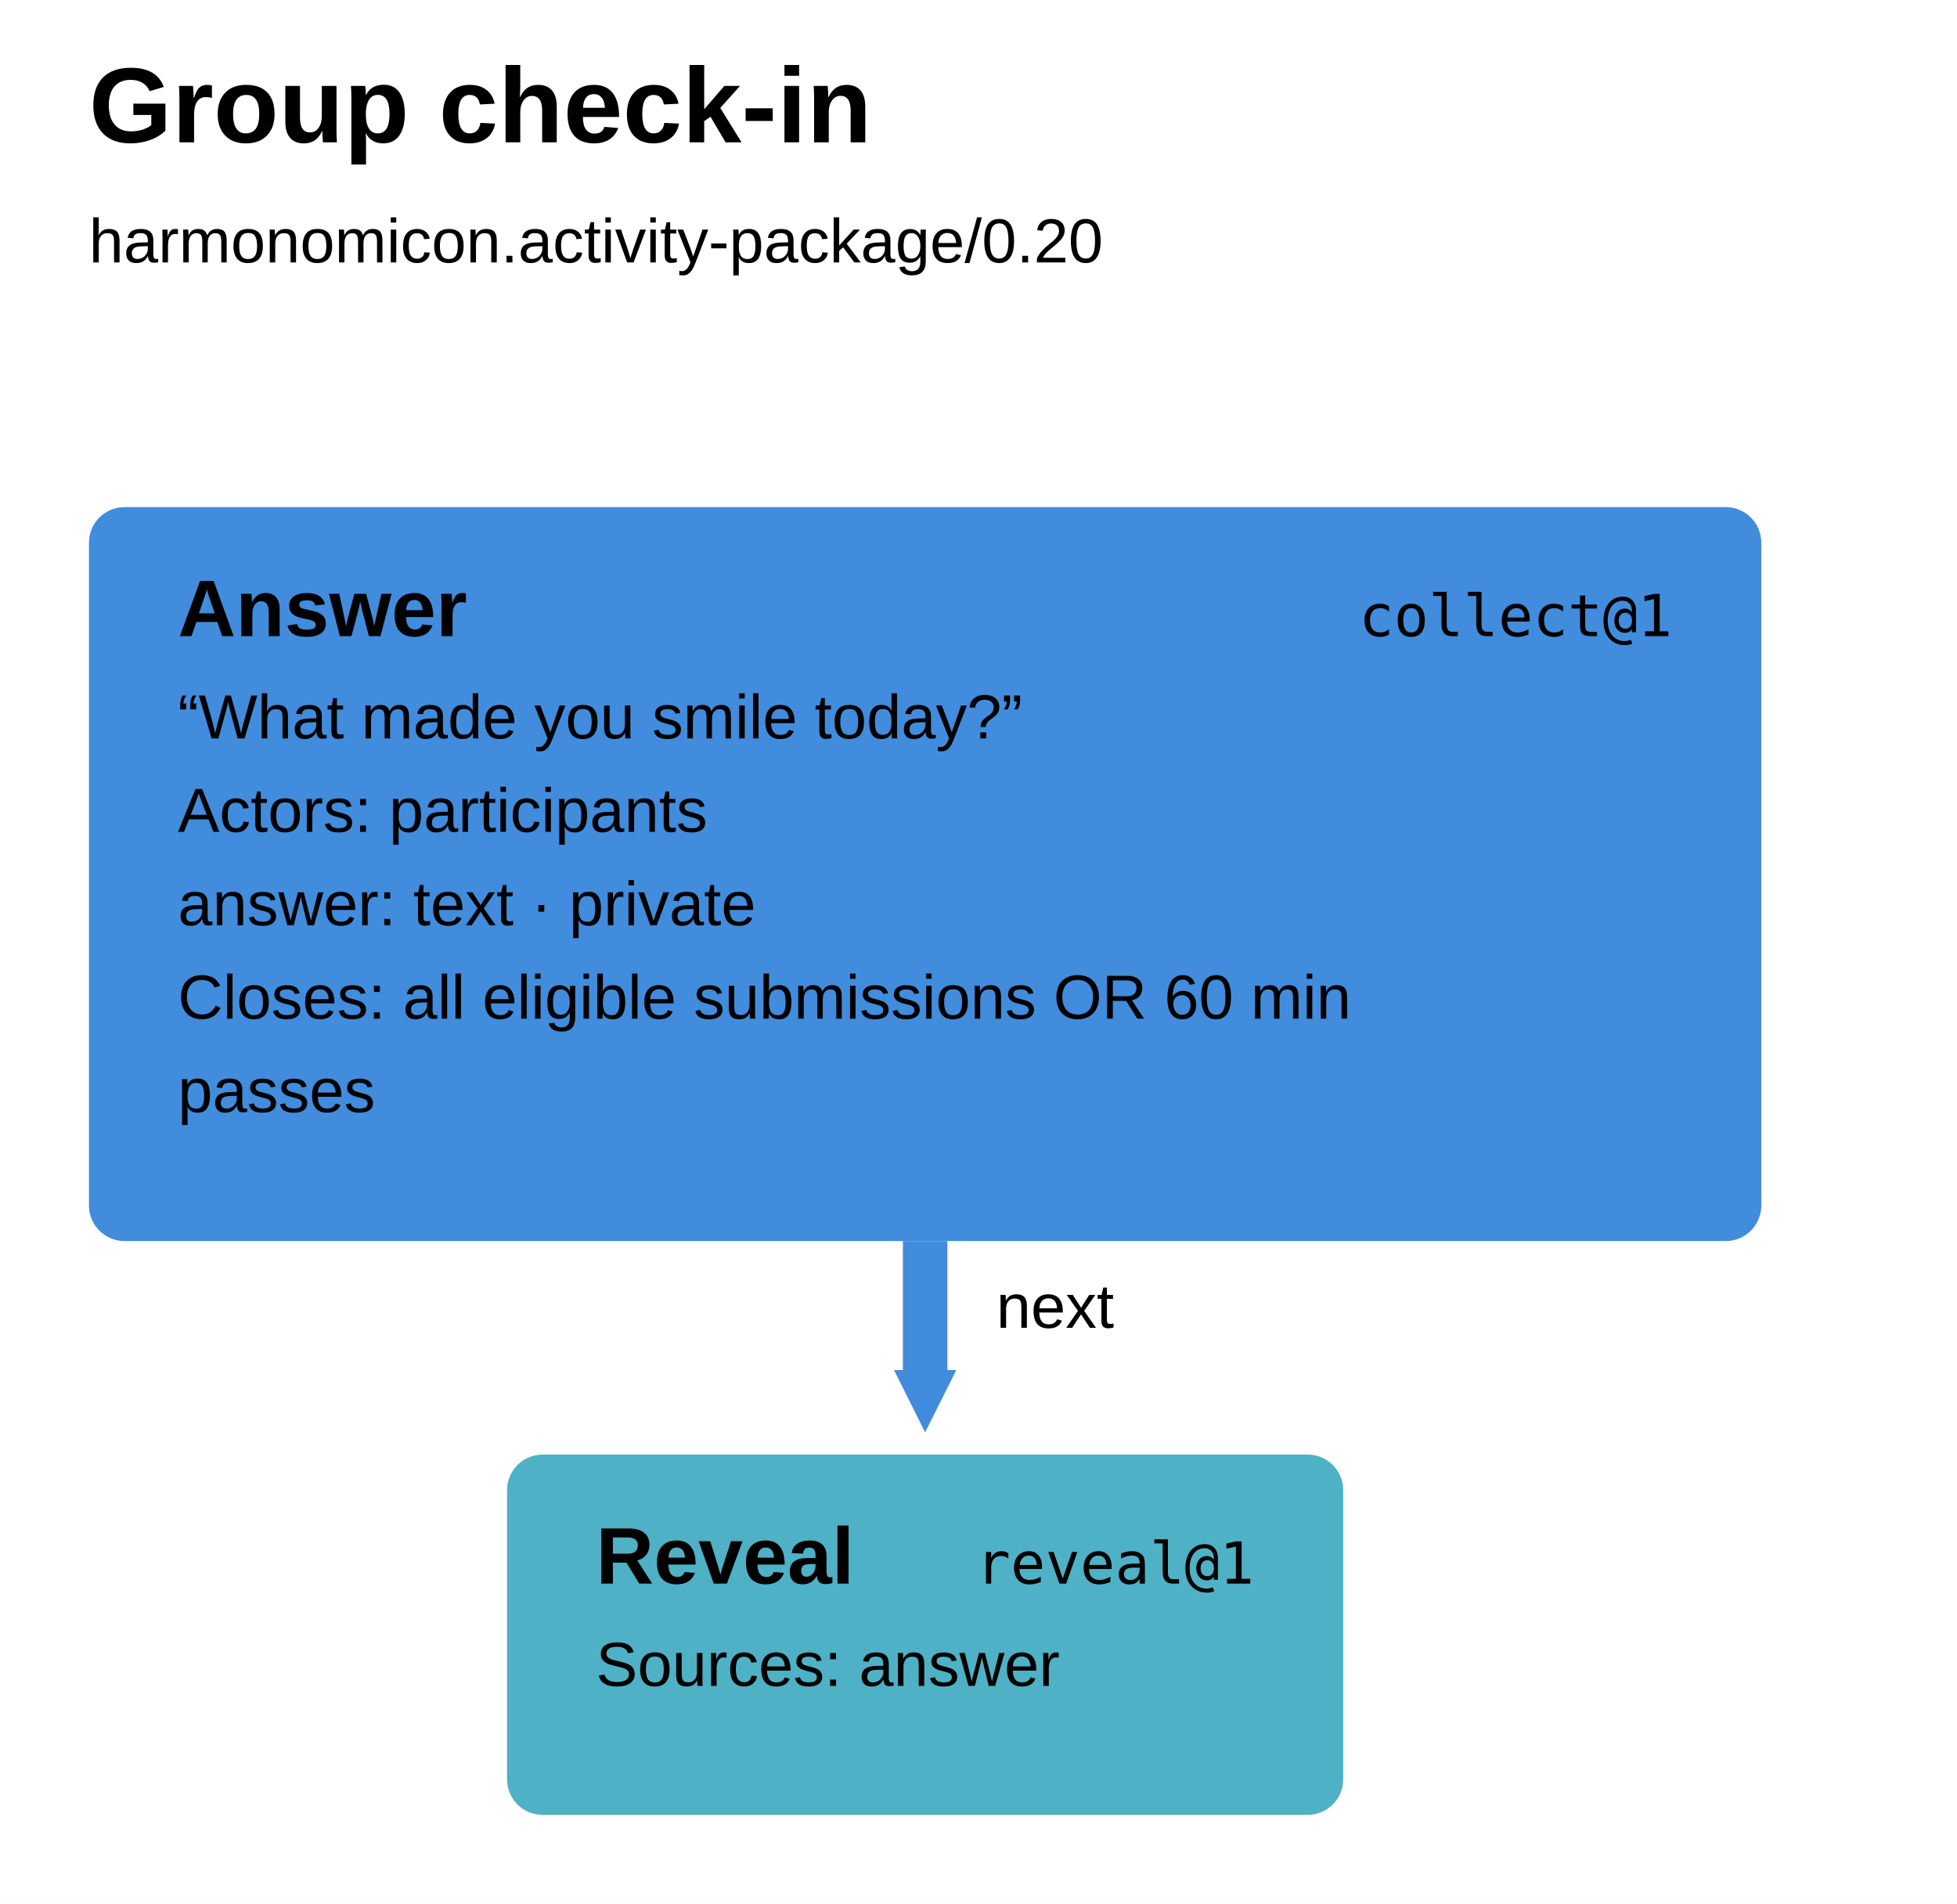
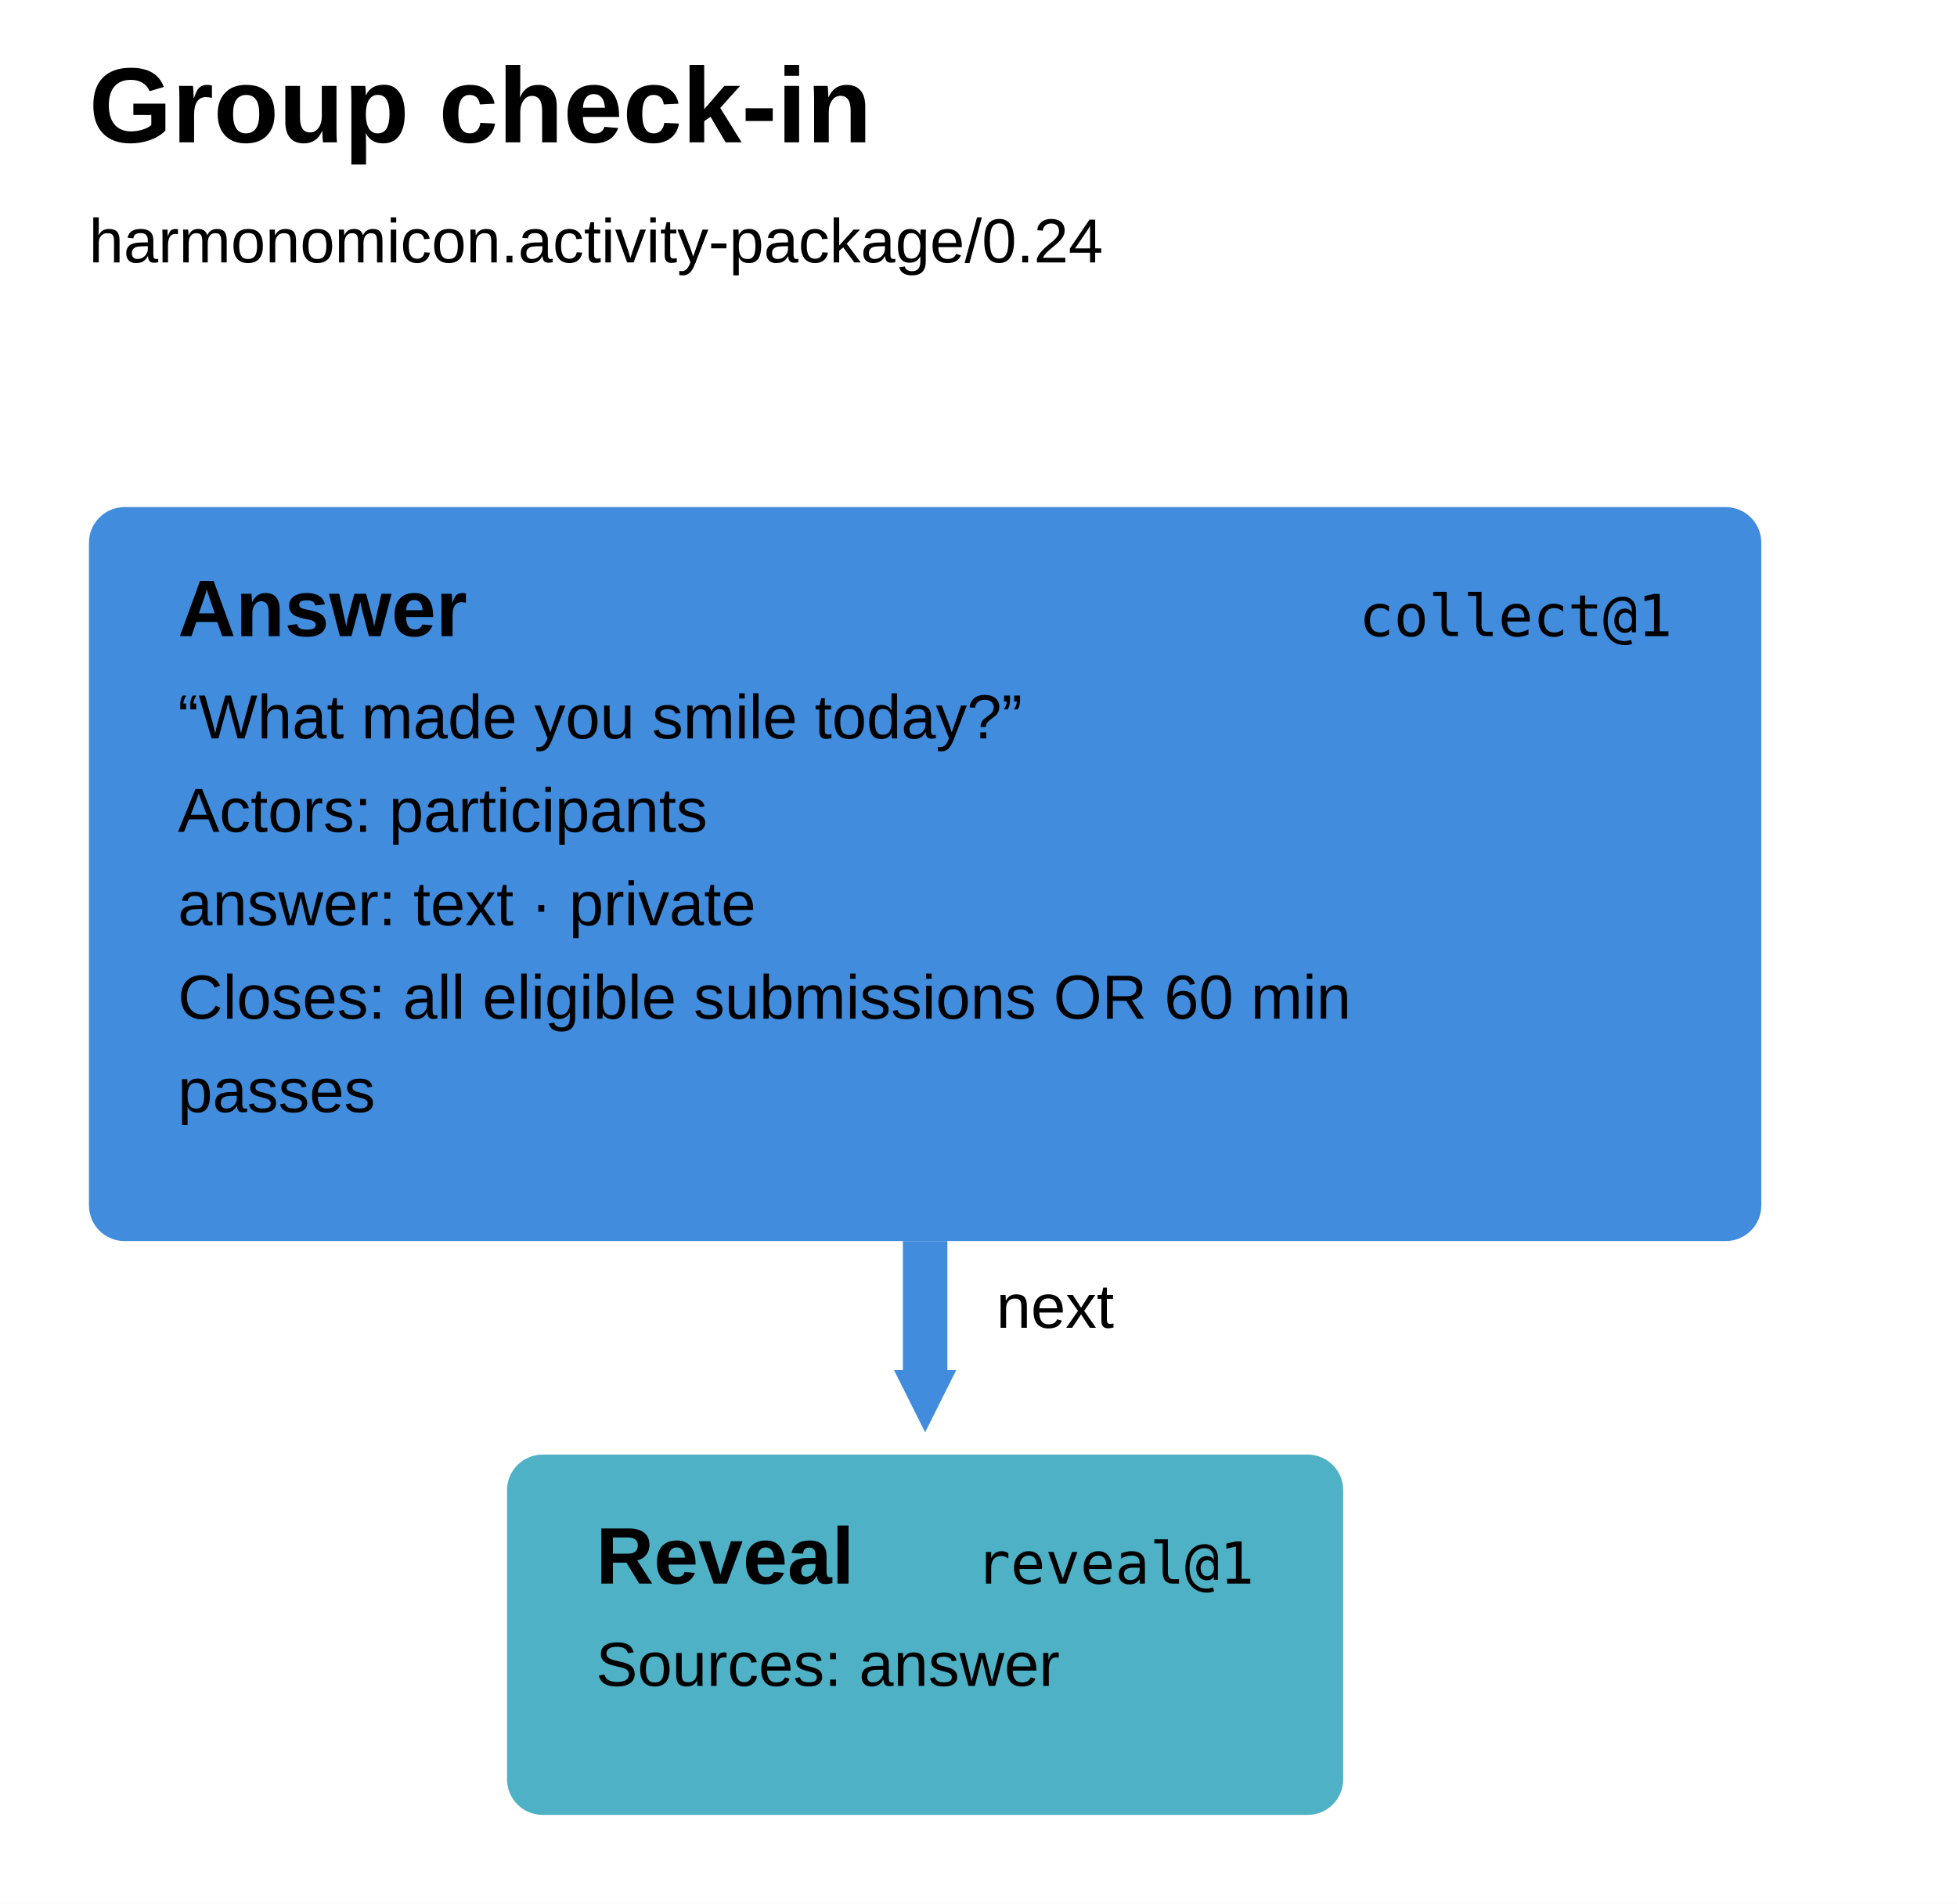
<svg xmlns="http://www.w3.org/2000/svg" width="440" height="428" viewBox="0 0 440 428" aria-label="Group check-in runbook" style="font-family:Arial,sans-serif;fill:black">
  <defs>
    <marker id="arrow-0" markerUnits="userSpaceOnUse" markerWidth="14" markerHeight="14" refX="0" refY="7" orient="auto">
      <path d="M0 0L14 7L0 14Z" fill="#418cdc" />
    </marker>
  </defs>
  <rect width="100%" height="100%" fill="white" />
  <text x="20" y="32" font-size="24" font-weight="700">Group check-in</text>
-   <text x="20" y="59" font-size="14">harmonomicon.activity-package/0.20</text>
+   <text x="20" y="59" font-size="14">harmonomicon.activity-package/0.24</text>
  <g data-step="answer" tabindex="0" role="button" aria-label="answer collect@1">
    <rect x="20" y="114" width="376" height="165" rx="8" fill="#418cdc" />
    <text x="40" y="143" font-weight="700" font-size="18">Answer</text>
    <text x="376" y="143" text-anchor="end" font-family="ui-monospace, SFMono-Regular, Menlo, Consolas, monospace" font-size="13">collect@1</text>
    <text x="40" y="166" font-size="14">“What made you smile today?”</text>
    <text x="40" y="187" font-size="14">Actors: participants</text>
    <text x="40" y="208" font-size="14">answer: text · private</text>
    <text x="40" y="229" font-size="14">Closes: all eligible submissions OR 60 min</text>
    <text x="40" y="250" font-size="14">passes</text>
  </g>
  <g data-step="reveal" tabindex="0" role="button" aria-label="reveal reveal@1">
    <rect x="114" y="327" width="188" height="81" rx="8" fill="#4eb1c5" />
    <text x="134" y="356" font-weight="700" font-size="18">Reveal</text>
    <text x="282" y="356" text-anchor="end" font-family="ui-monospace, SFMono-Regular, Menlo, Consolas, monospace" font-size="13">reveal@1</text>
    <text x="134" y="379" font-size="14">Sources: answer</text>
  </g>
  <path d="M 208 279 L 208 308" fill="none" stroke="#418cdc" stroke-width="10" marker-end="url(#arrow-0)" />
  <text x="224" y="298.5" font-size="14">next</text>
</svg>
